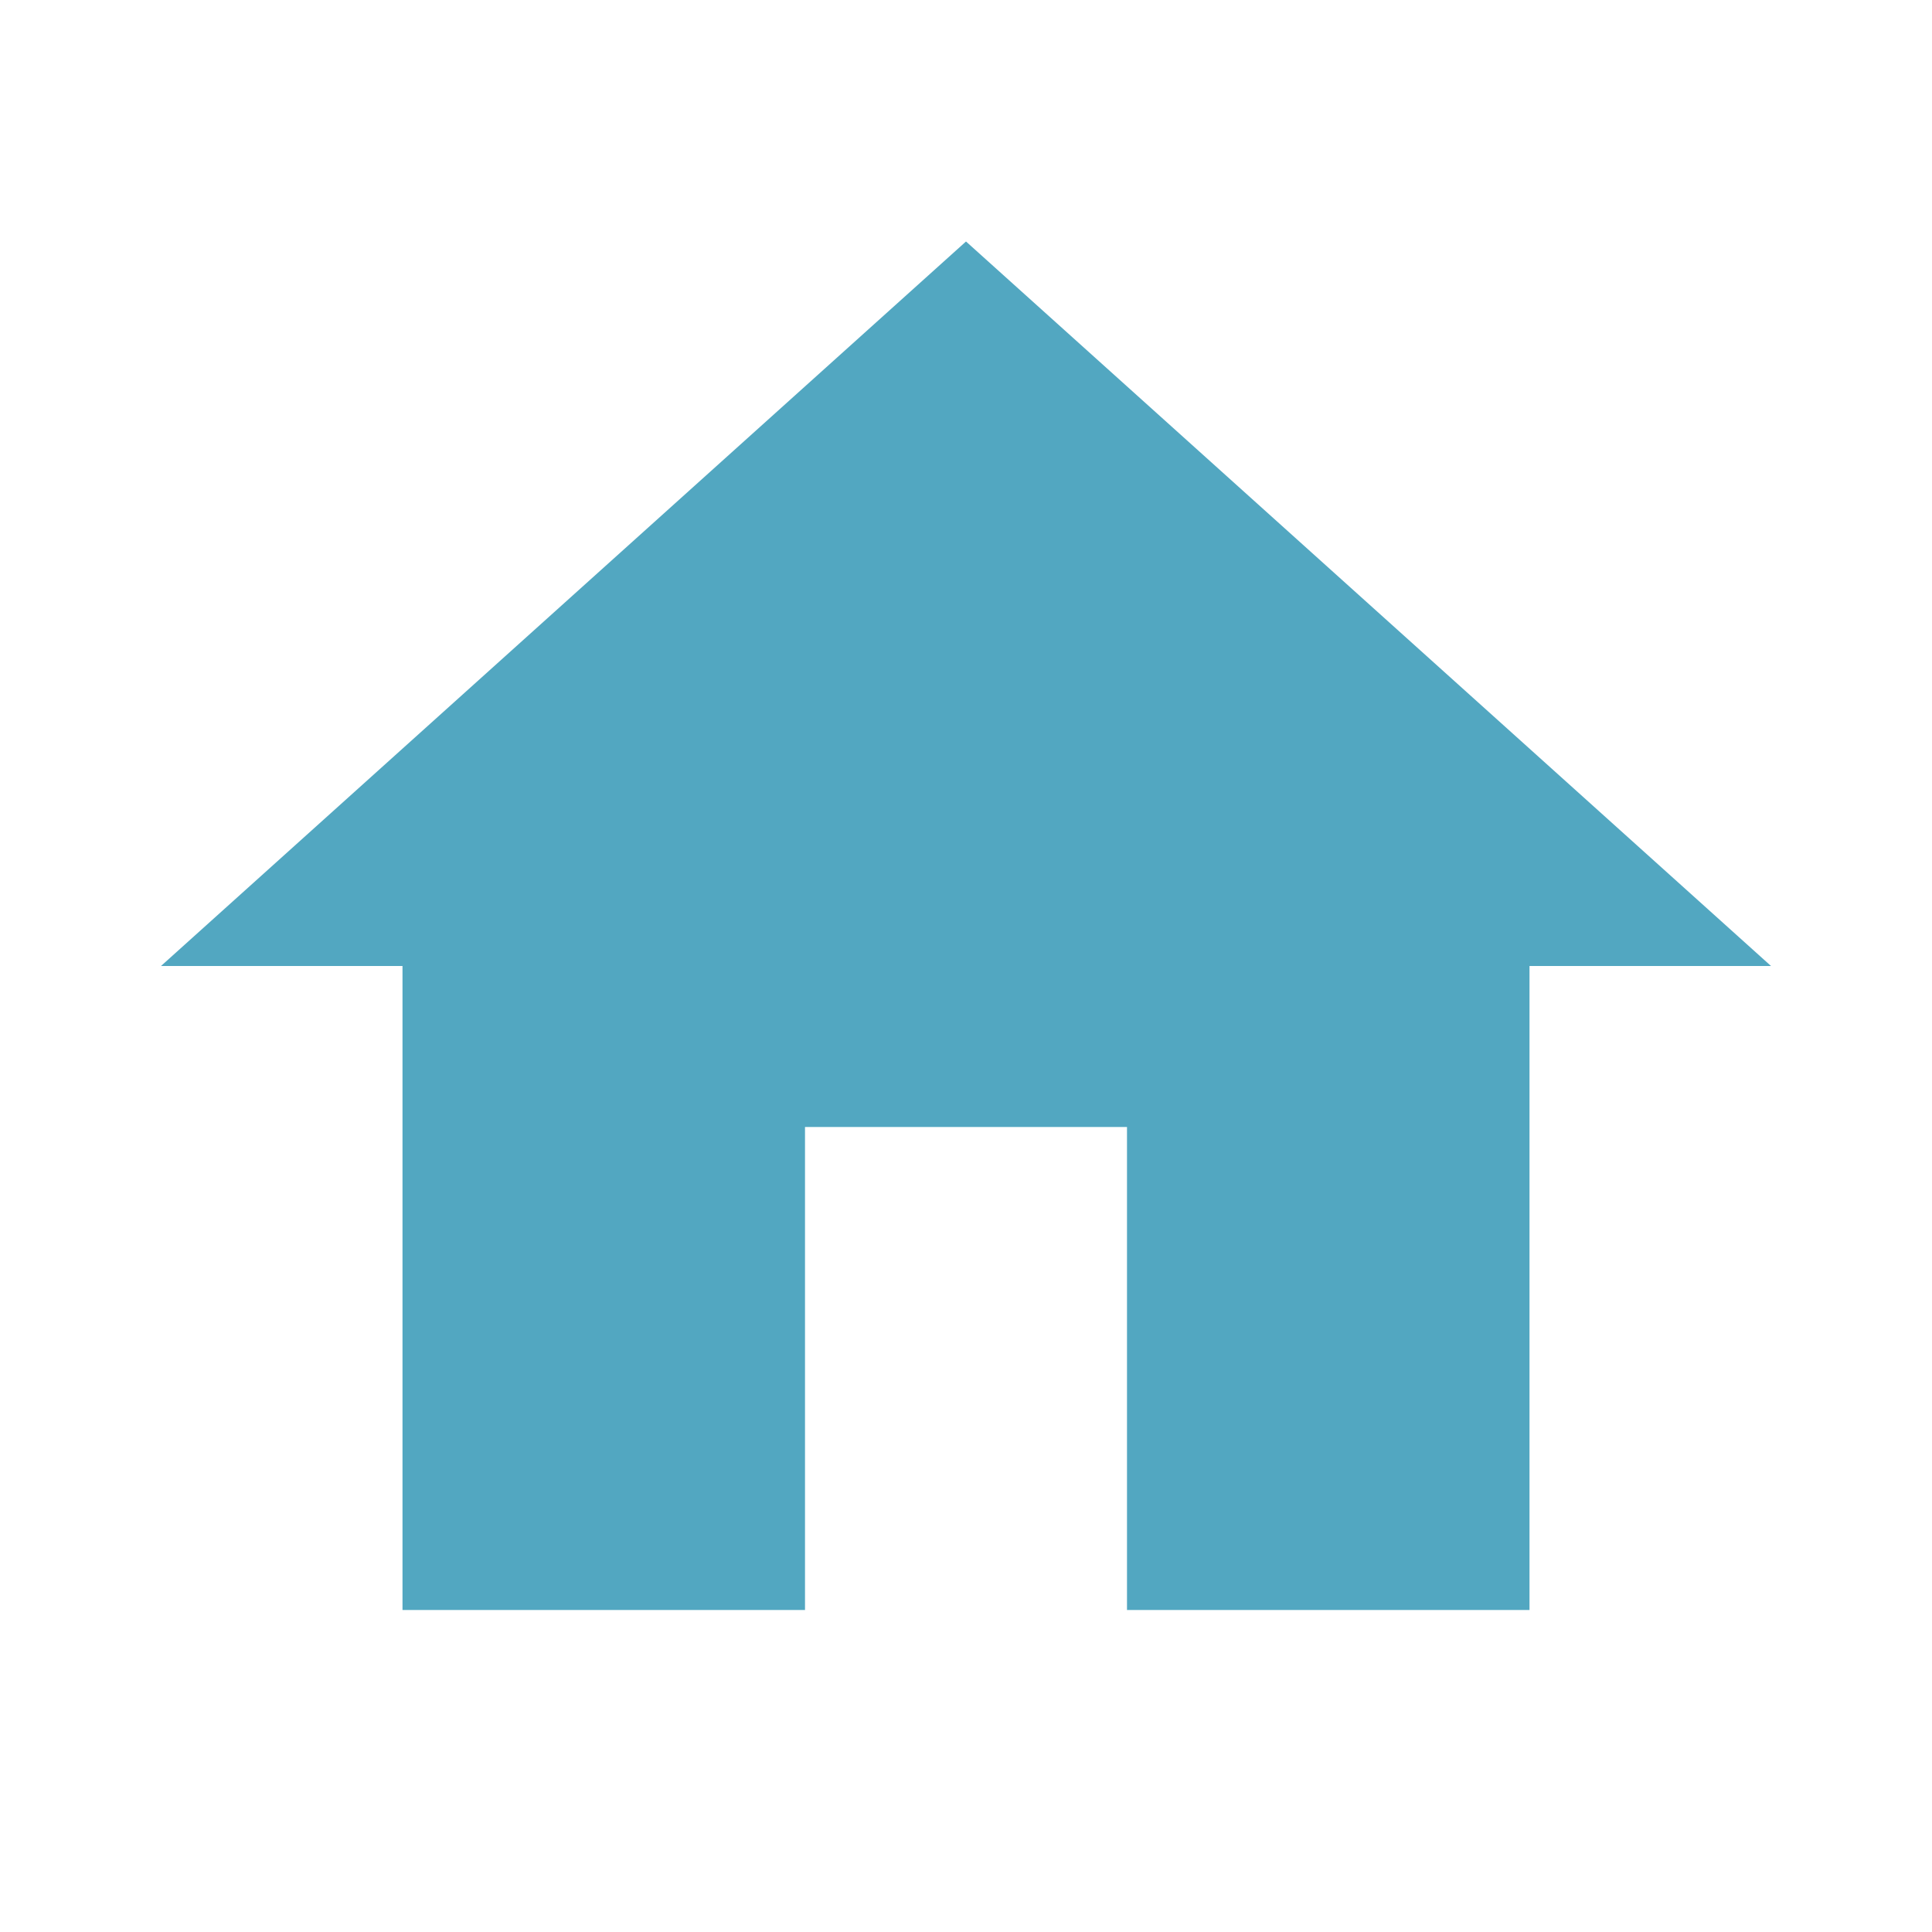
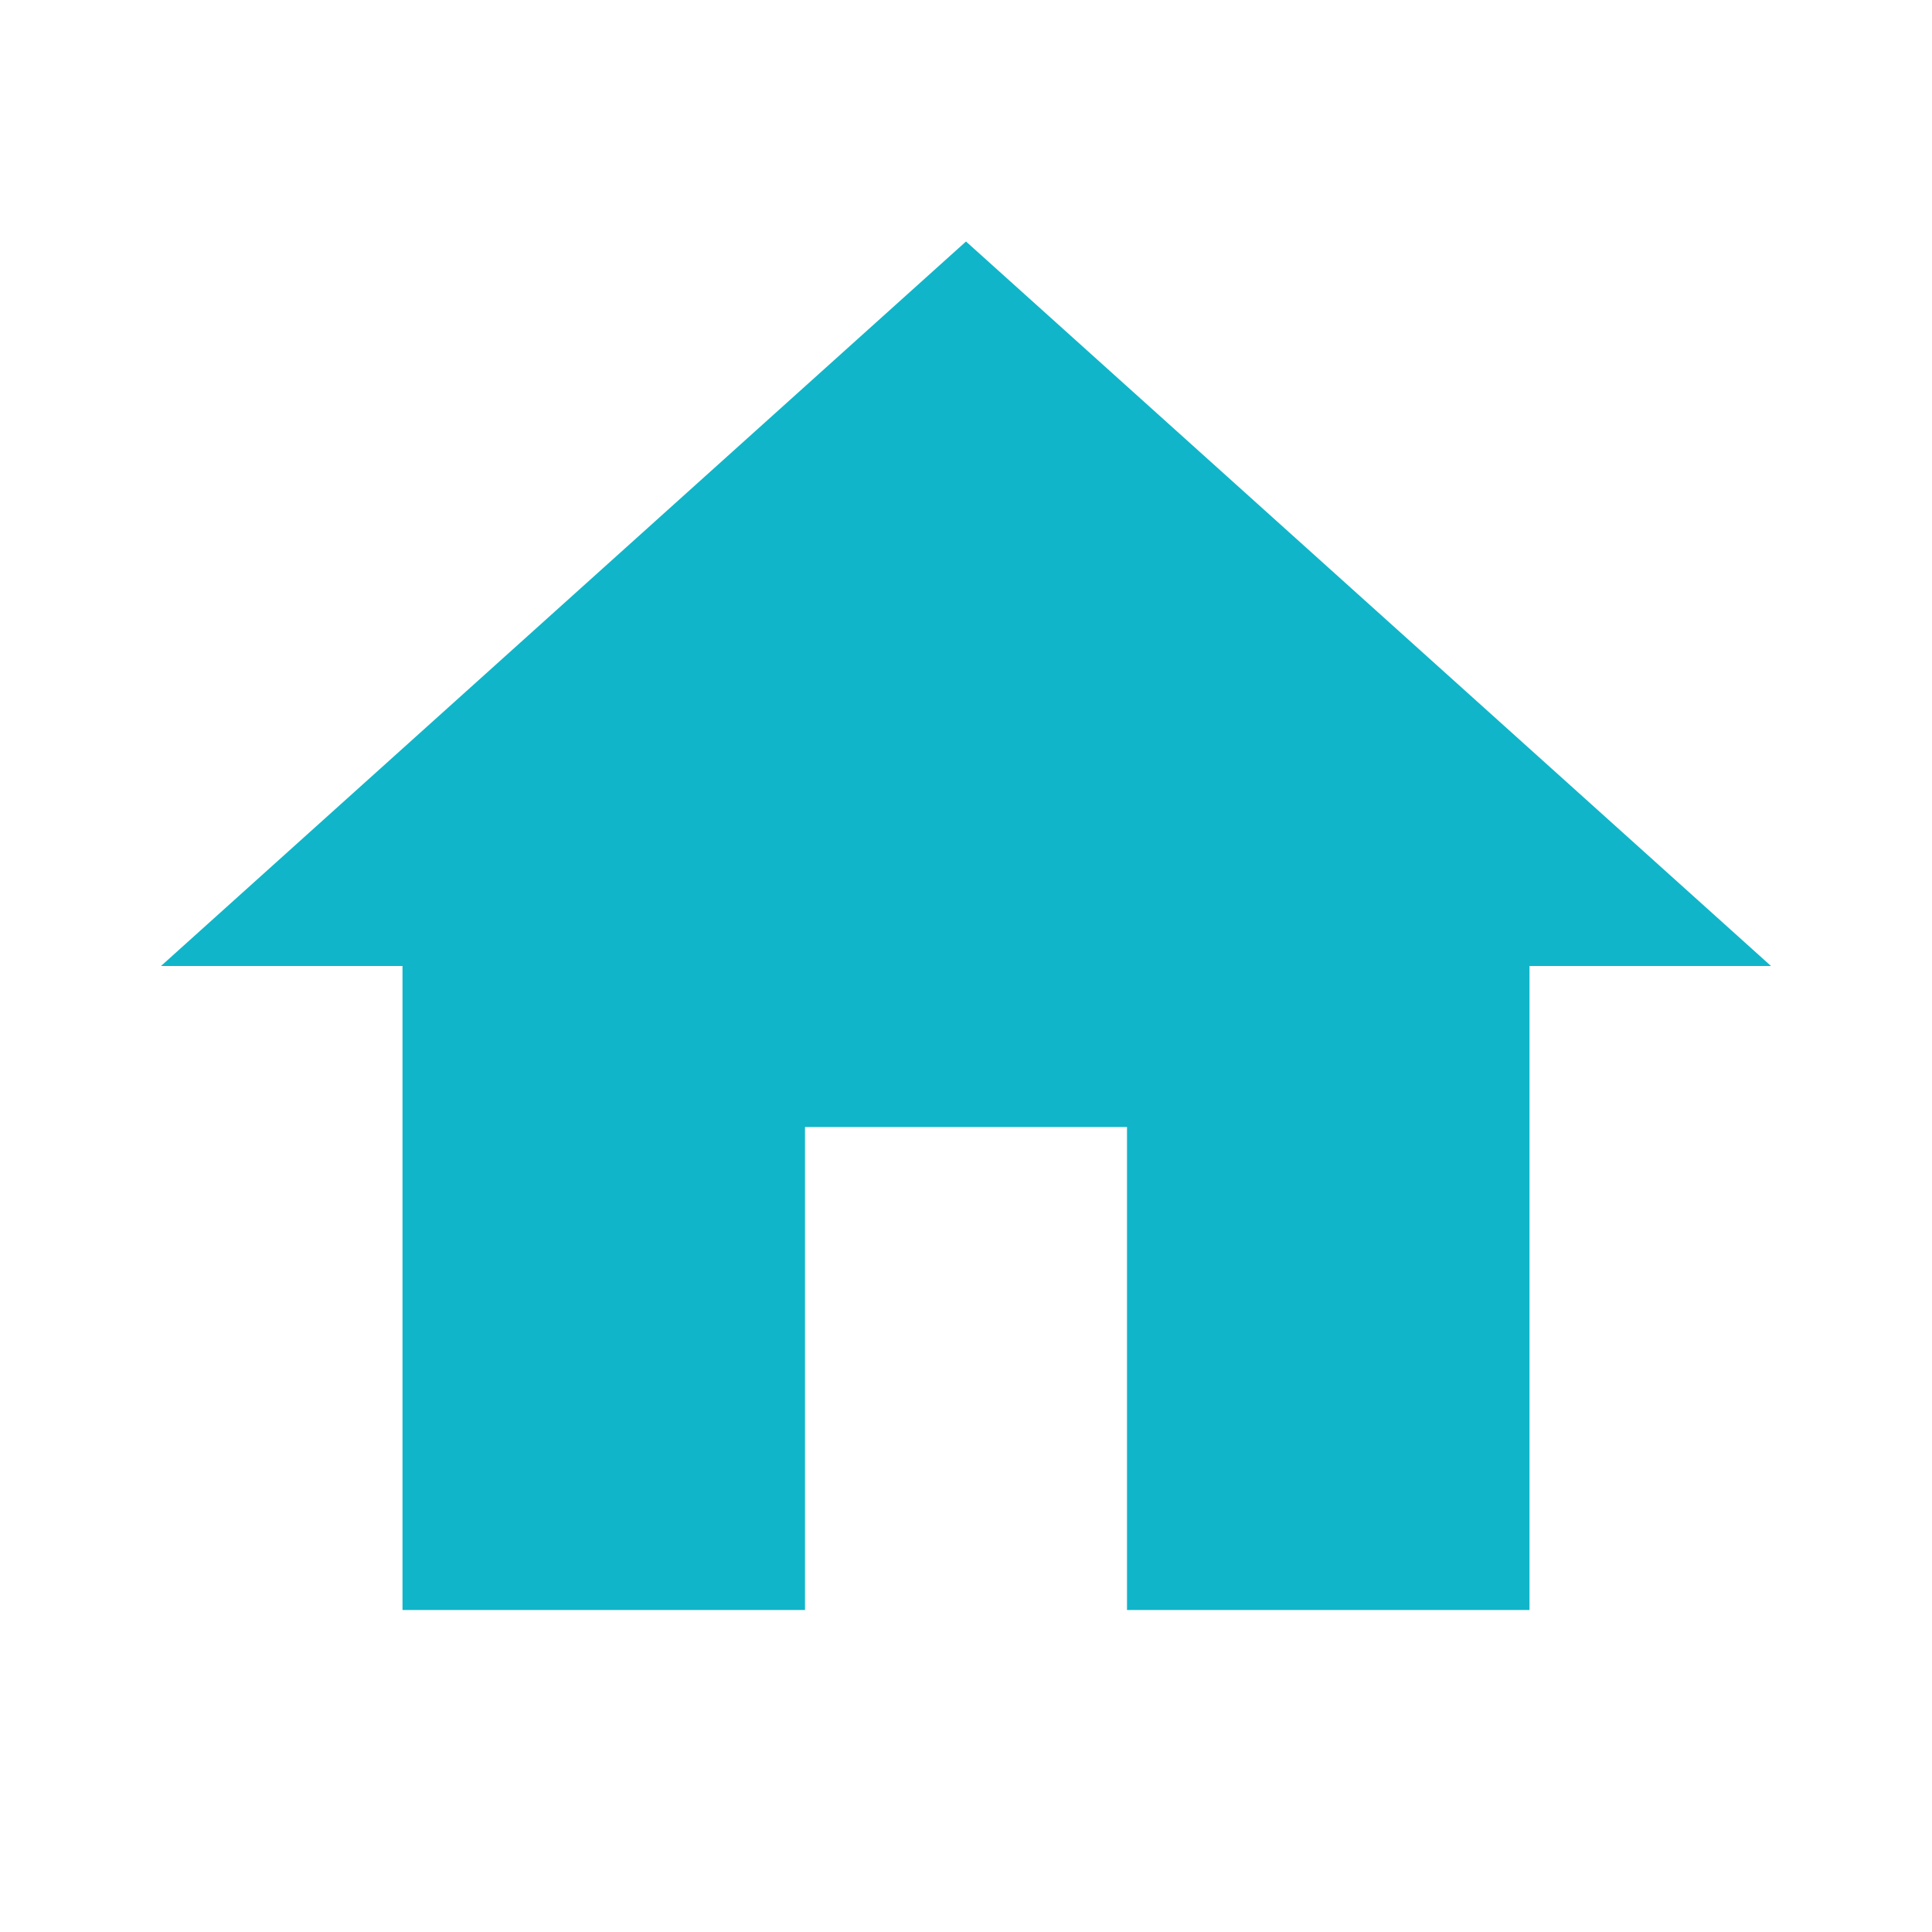
- <svg xmlns="http://www.w3.org/2000/svg" version="1.1" width="24" height="24" viewBox="0 0 24 24" fill="#52a7c1">
+ <svg xmlns="http://www.w3.org/2000/svg" version="1.1" width="24" height="24" viewBox="0 0 24 24" fill="#10b5c9">
  <path d="M10,20V14H14V20H19V12H22L12,3L2,12H5V20H10Z" />
</svg>
